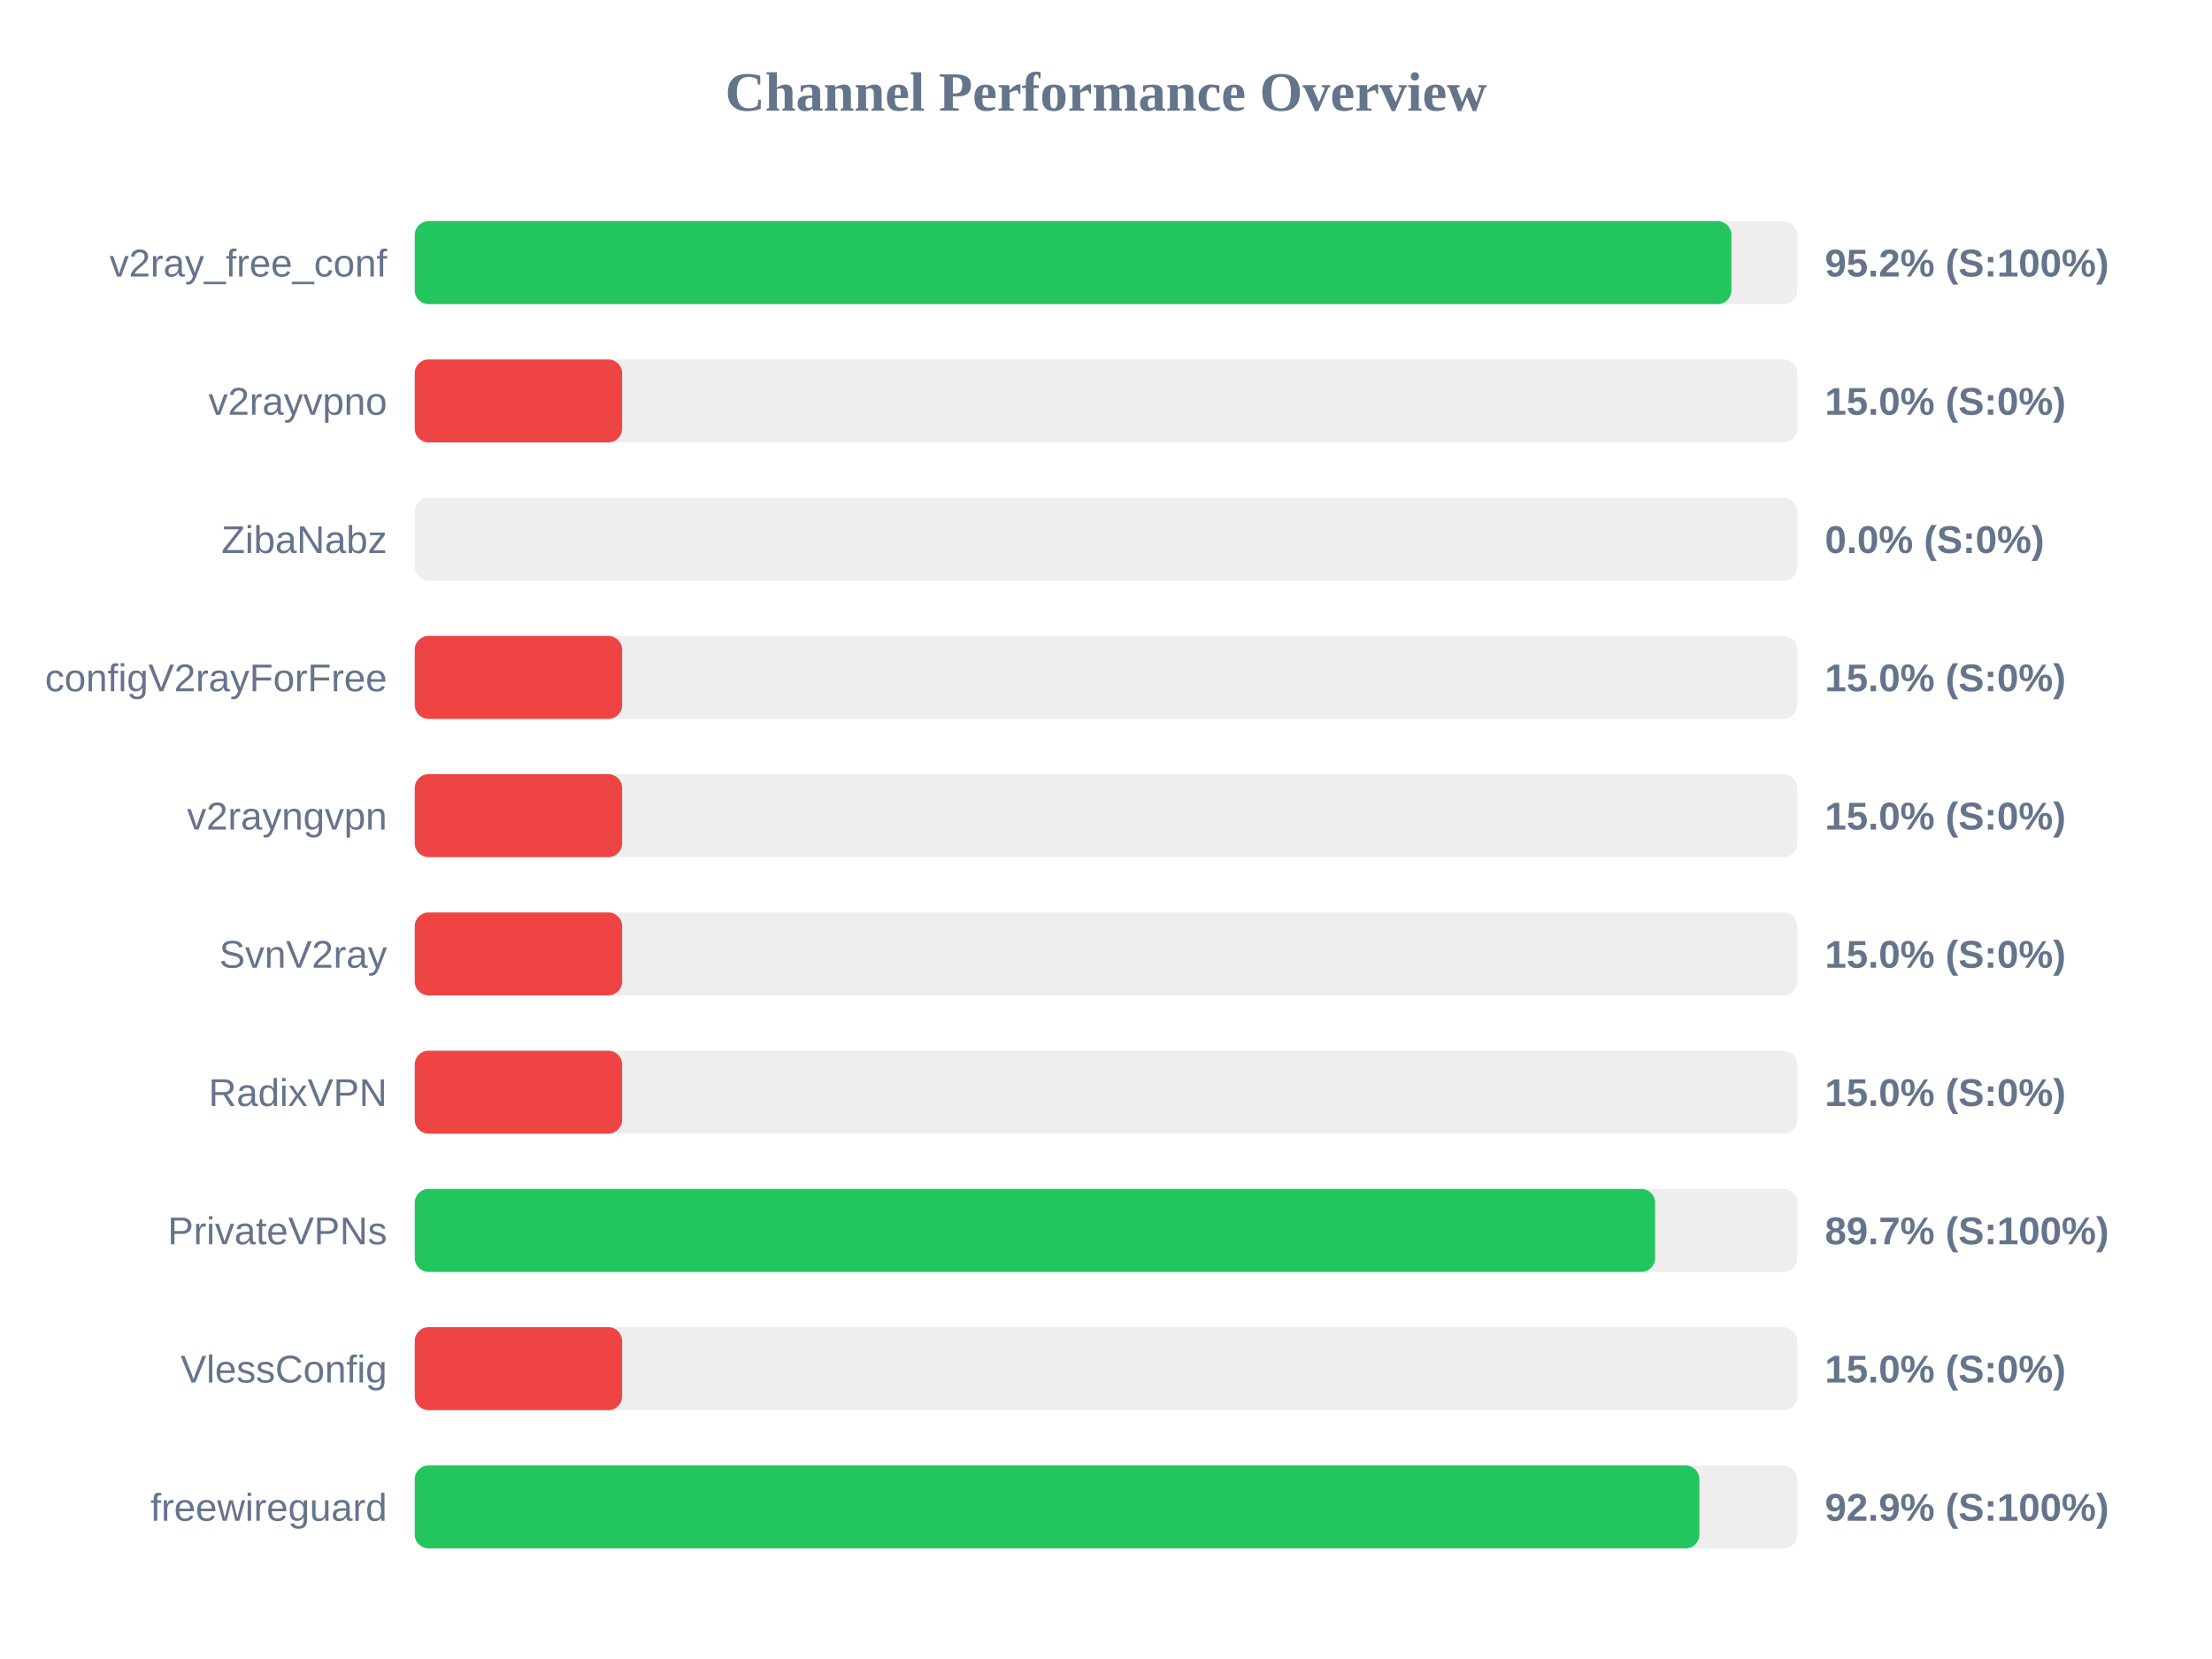
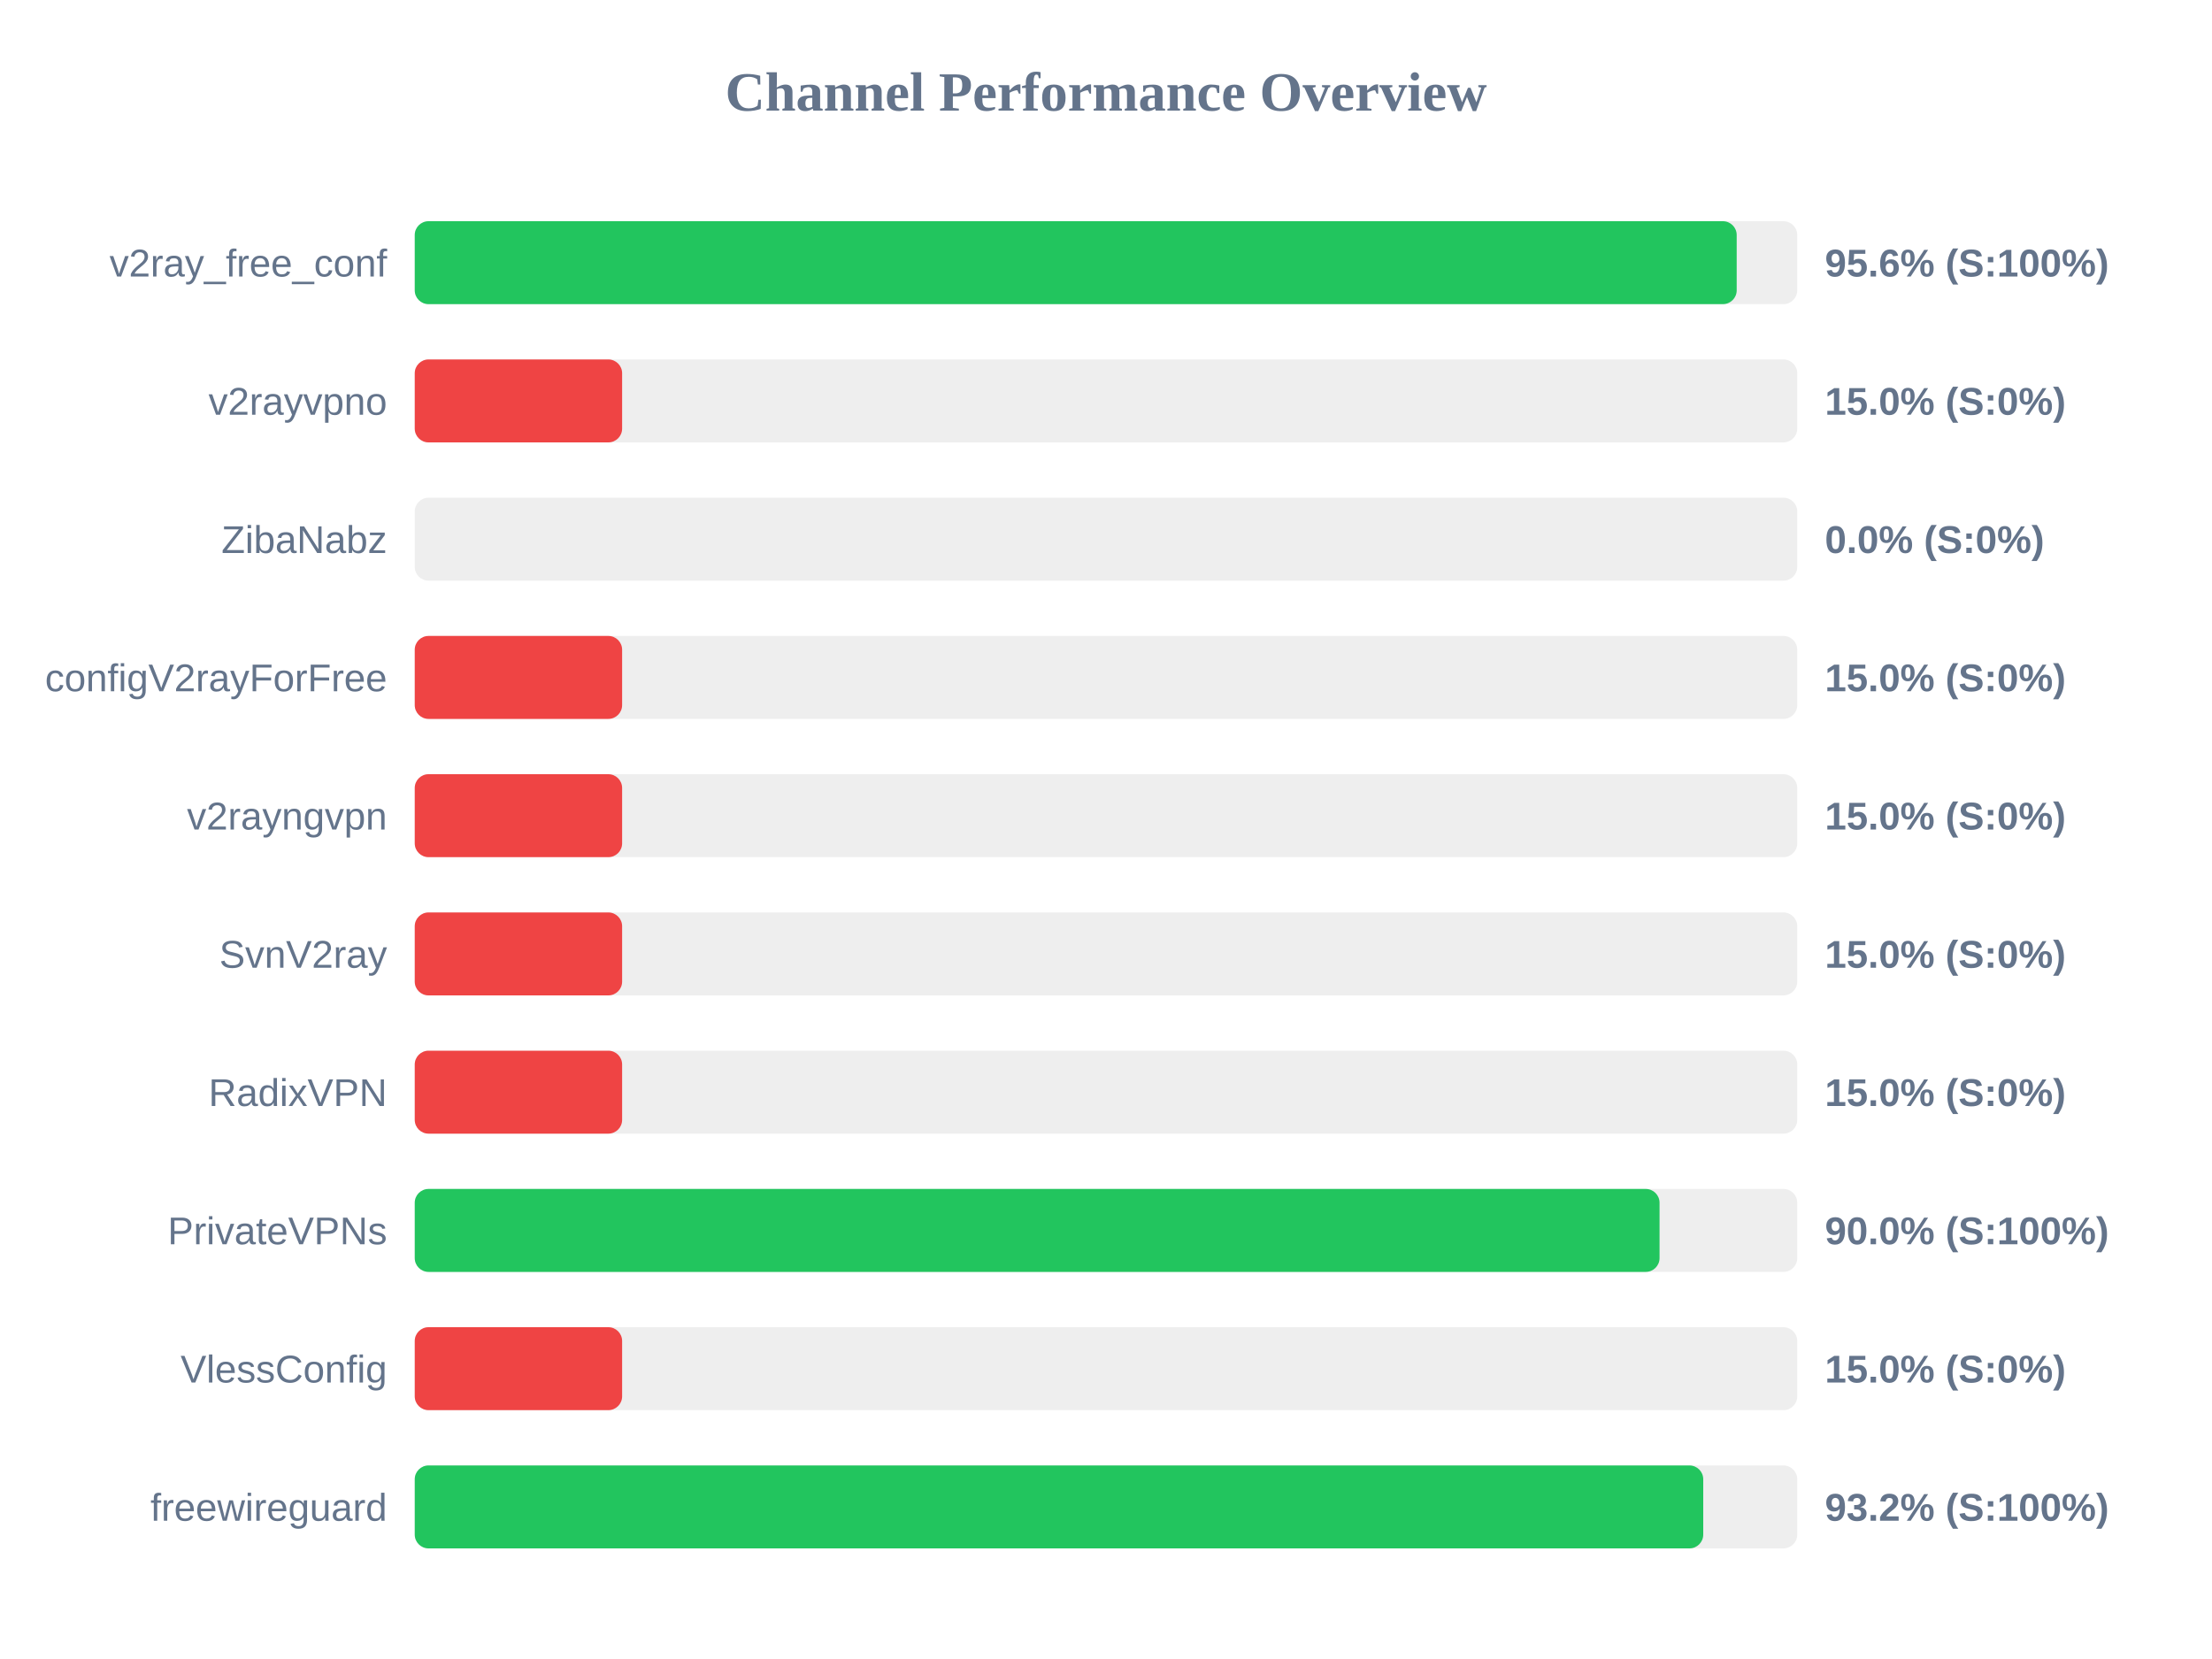
<svg xmlns="http://www.w3.org/2000/svg" width="800" height="600" version="1.1">
  <style>
        .row { font: 14px Arial; fill: #64748b; }
        .score { font: bold 14px Arial; fill: #64748b; }
    </style>
  <text x="400" y="40" text-anchor="middle" font-size="20px" font-weight="bold" fill="#64748b">Channel Performance Overview</text>
  <rect x="150" y="80" width="500" height="30" fill="#eee" rx="5" />
-   <rect x="150" y="80" width="476.2" height="30" fill="#22c55e" rx="5" />
+   <rect x="150" y="80" width="478.1" height="30" fill="#22c55e" rx="5" />
  <text x="140" y="100" text-anchor="end" class="row">v2ray_free_conf</text>
-   <text x="660" y="100" text-anchor="start" class="score">95.2% (S:100%)</text>
+   <text x="660" y="100" text-anchor="start" class="score">95.6% (S:100%)</text>
  <rect x="150" y="130" width="500" height="30" fill="#eee" rx="5" />
  <rect x="150" y="130" width="75.0" height="30" fill="#ef4444" rx="5" />
  <text x="140" y="150" text-anchor="end" class="row">v2rayvpno</text>
  <text x="660" y="150" text-anchor="start" class="score">15.0% (S:0%)</text>
  <rect x="150" y="180" width="500" height="30" fill="#eee" rx="5" />
  <rect x="150" y="180" width="0.0" height="30" fill="#ef4444" rx="5" />
  <text x="140" y="200" text-anchor="end" class="row">ZibaNabz</text>
  <text x="660" y="200" text-anchor="start" class="score">0.0% (S:0%)</text>
  <rect x="150" y="230" width="500" height="30" fill="#eee" rx="5" />
  <rect x="150" y="230" width="75.0" height="30" fill="#ef4444" rx="5" />
  <text x="140" y="250" text-anchor="end" class="row">configV2rayForFree</text>
  <text x="660" y="250" text-anchor="start" class="score">15.0% (S:0%)</text>
  <rect x="150" y="280" width="500" height="30" fill="#eee" rx="5" />
  <rect x="150" y="280" width="75.0" height="30" fill="#ef4444" rx="5" />
  <text x="140" y="300" text-anchor="end" class="row">v2rayngvpn</text>
  <text x="660" y="300" text-anchor="start" class="score">15.0% (S:0%)</text>
  <rect x="150" y="330" width="500" height="30" fill="#eee" rx="5" />
  <rect x="150" y="330" width="75.0" height="30" fill="#ef4444" rx="5" />
  <text x="140" y="350" text-anchor="end" class="row">SvnV2ray</text>
  <text x="660" y="350" text-anchor="start" class="score">15.0% (S:0%)</text>
  <rect x="150" y="380" width="500" height="30" fill="#eee" rx="5" />
  <rect x="150" y="380" width="75.0" height="30" fill="#ef4444" rx="5" />
  <text x="140" y="400" text-anchor="end" class="row">RadixVPN</text>
  <text x="660" y="400" text-anchor="start" class="score">15.0% (S:0%)</text>
  <rect x="150" y="430" width="500" height="30" fill="#eee" rx="5" />
-   <rect x="150" y="430" width="448.6" height="30" fill="#22c55e" rx="5" />
+   <rect x="150" y="430" width="450.2" height="30" fill="#22c55e" rx="5" />
  <text x="140" y="450" text-anchor="end" class="row">PrivateVPNs</text>
-   <text x="660" y="450" text-anchor="start" class="score">89.7% (S:100%)</text>
+   <text x="660" y="450" text-anchor="start" class="score">90.0% (S:100%)</text>
  <rect x="150" y="480" width="500" height="30" fill="#eee" rx="5" />
  <rect x="150" y="480" width="75.0" height="30" fill="#ef4444" rx="5" />
  <text x="140" y="500" text-anchor="end" class="row">VlessConfig</text>
  <text x="660" y="500" text-anchor="start" class="score">15.0% (S:0%)</text>
  <rect x="150" y="530" width="500" height="30" fill="#eee" rx="5" />
-   <rect x="150" y="530" width="464.6" height="30" fill="#22c55e" rx="5" />
+   <rect x="150" y="530" width="466.0" height="30" fill="#22c55e" rx="5" />
  <text x="140" y="550" text-anchor="end" class="row">freewireguard</text>
-   <text x="660" y="550" text-anchor="start" class="score">92.9% (S:100%)</text>
+   <text x="660" y="550" text-anchor="start" class="score">93.2% (S:100%)</text>
</svg>
